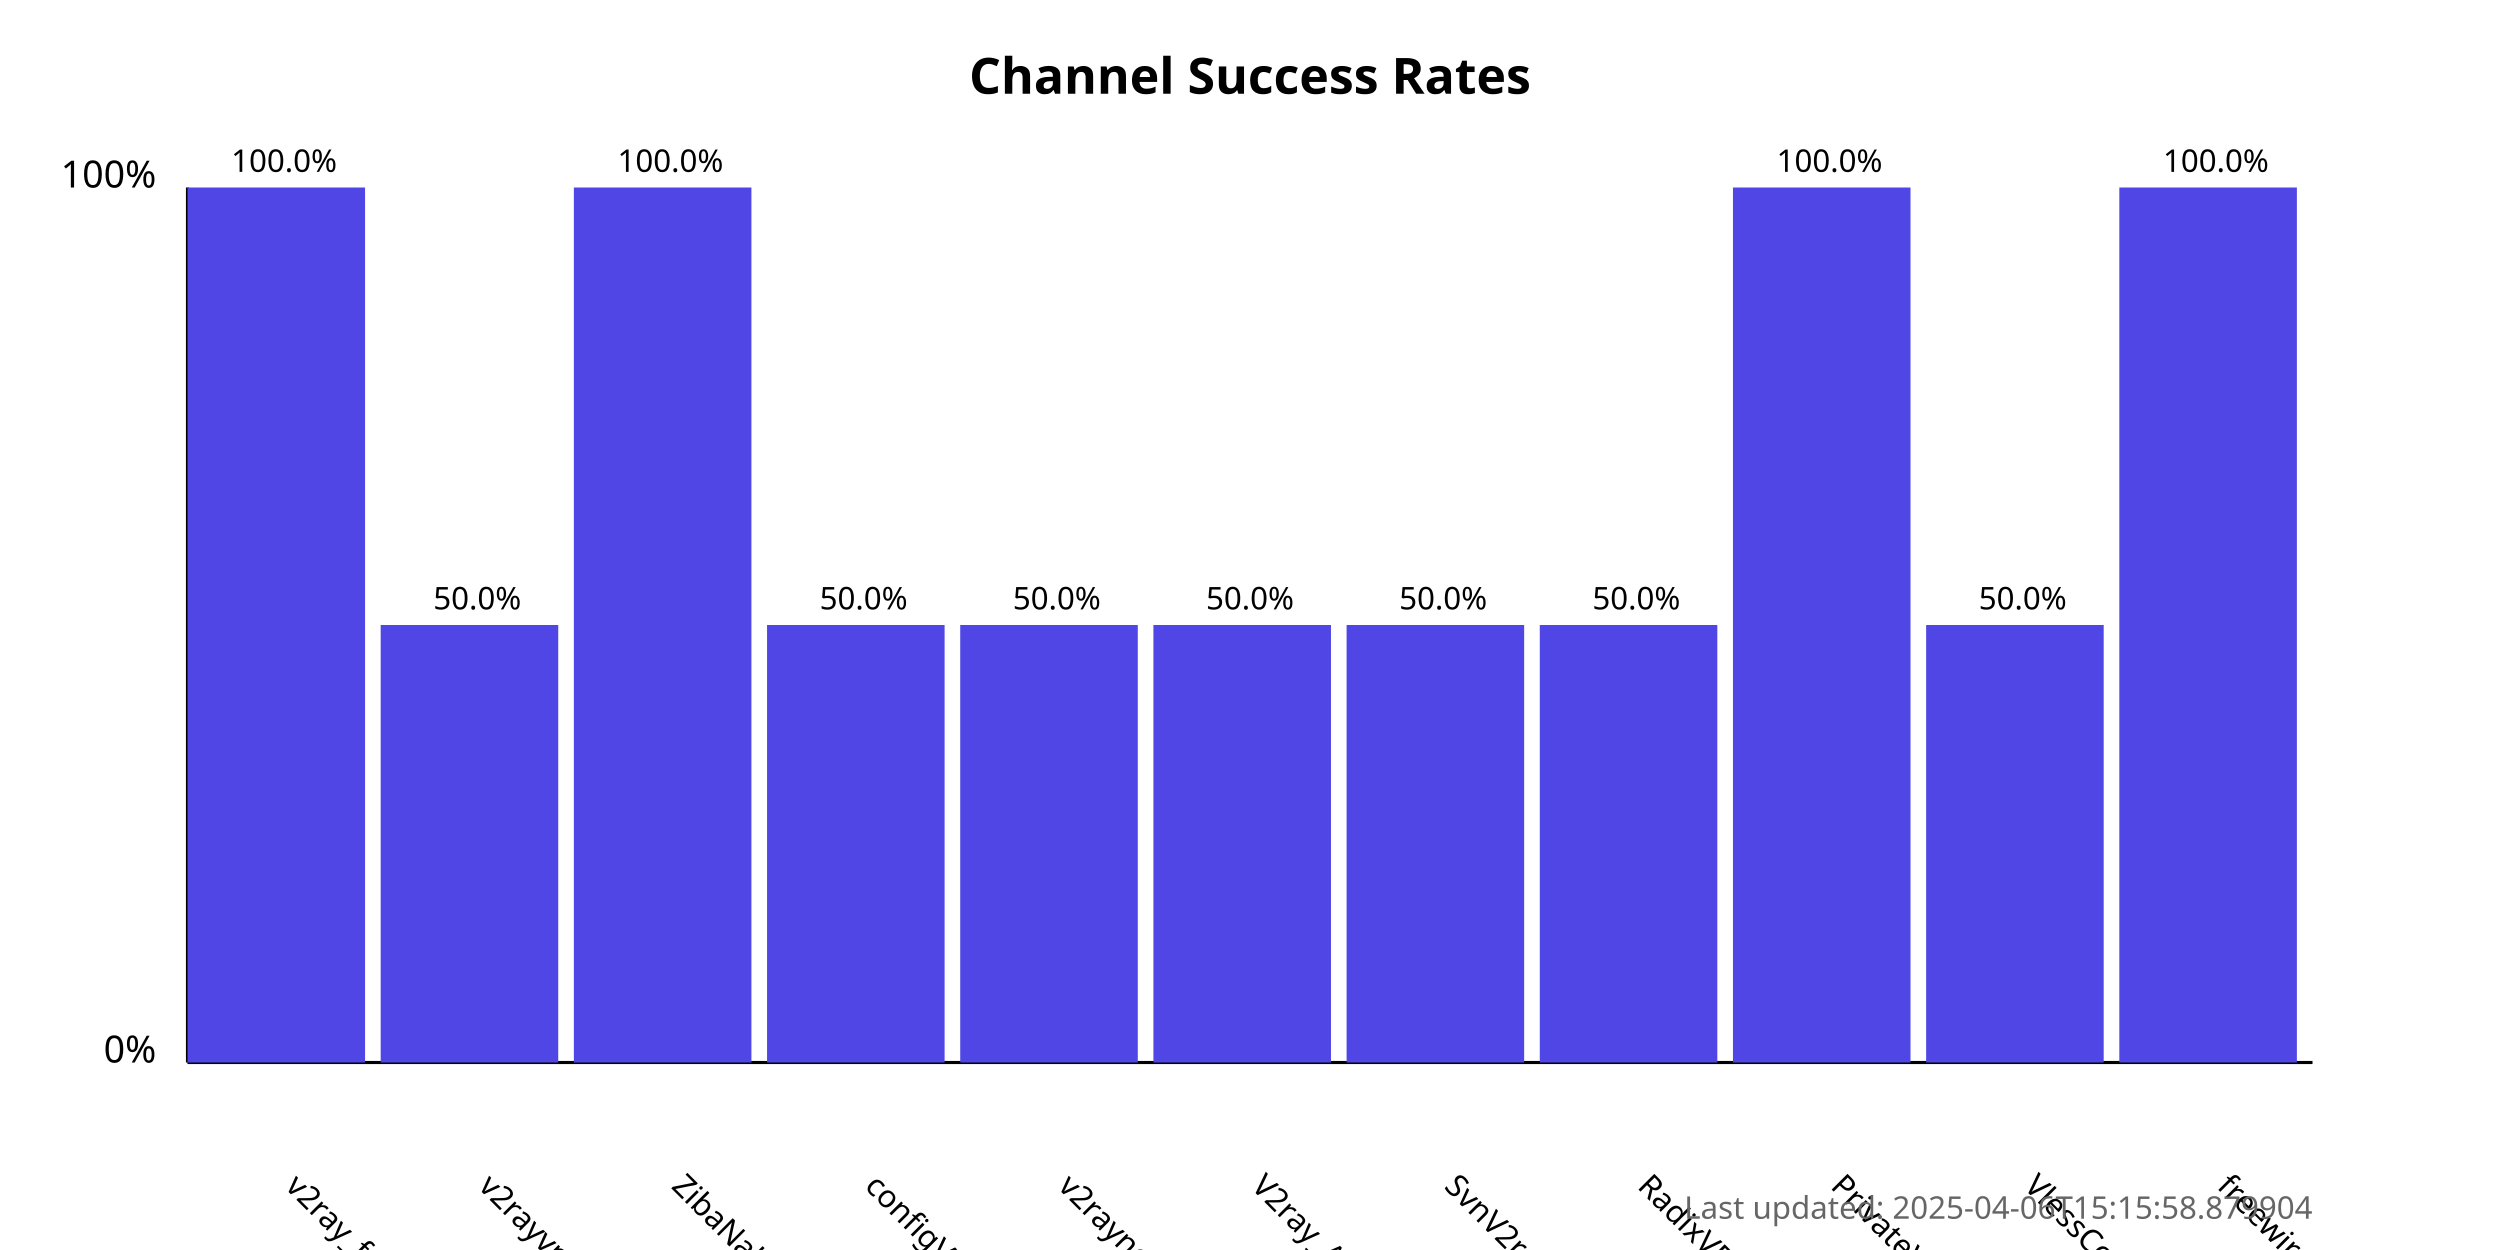
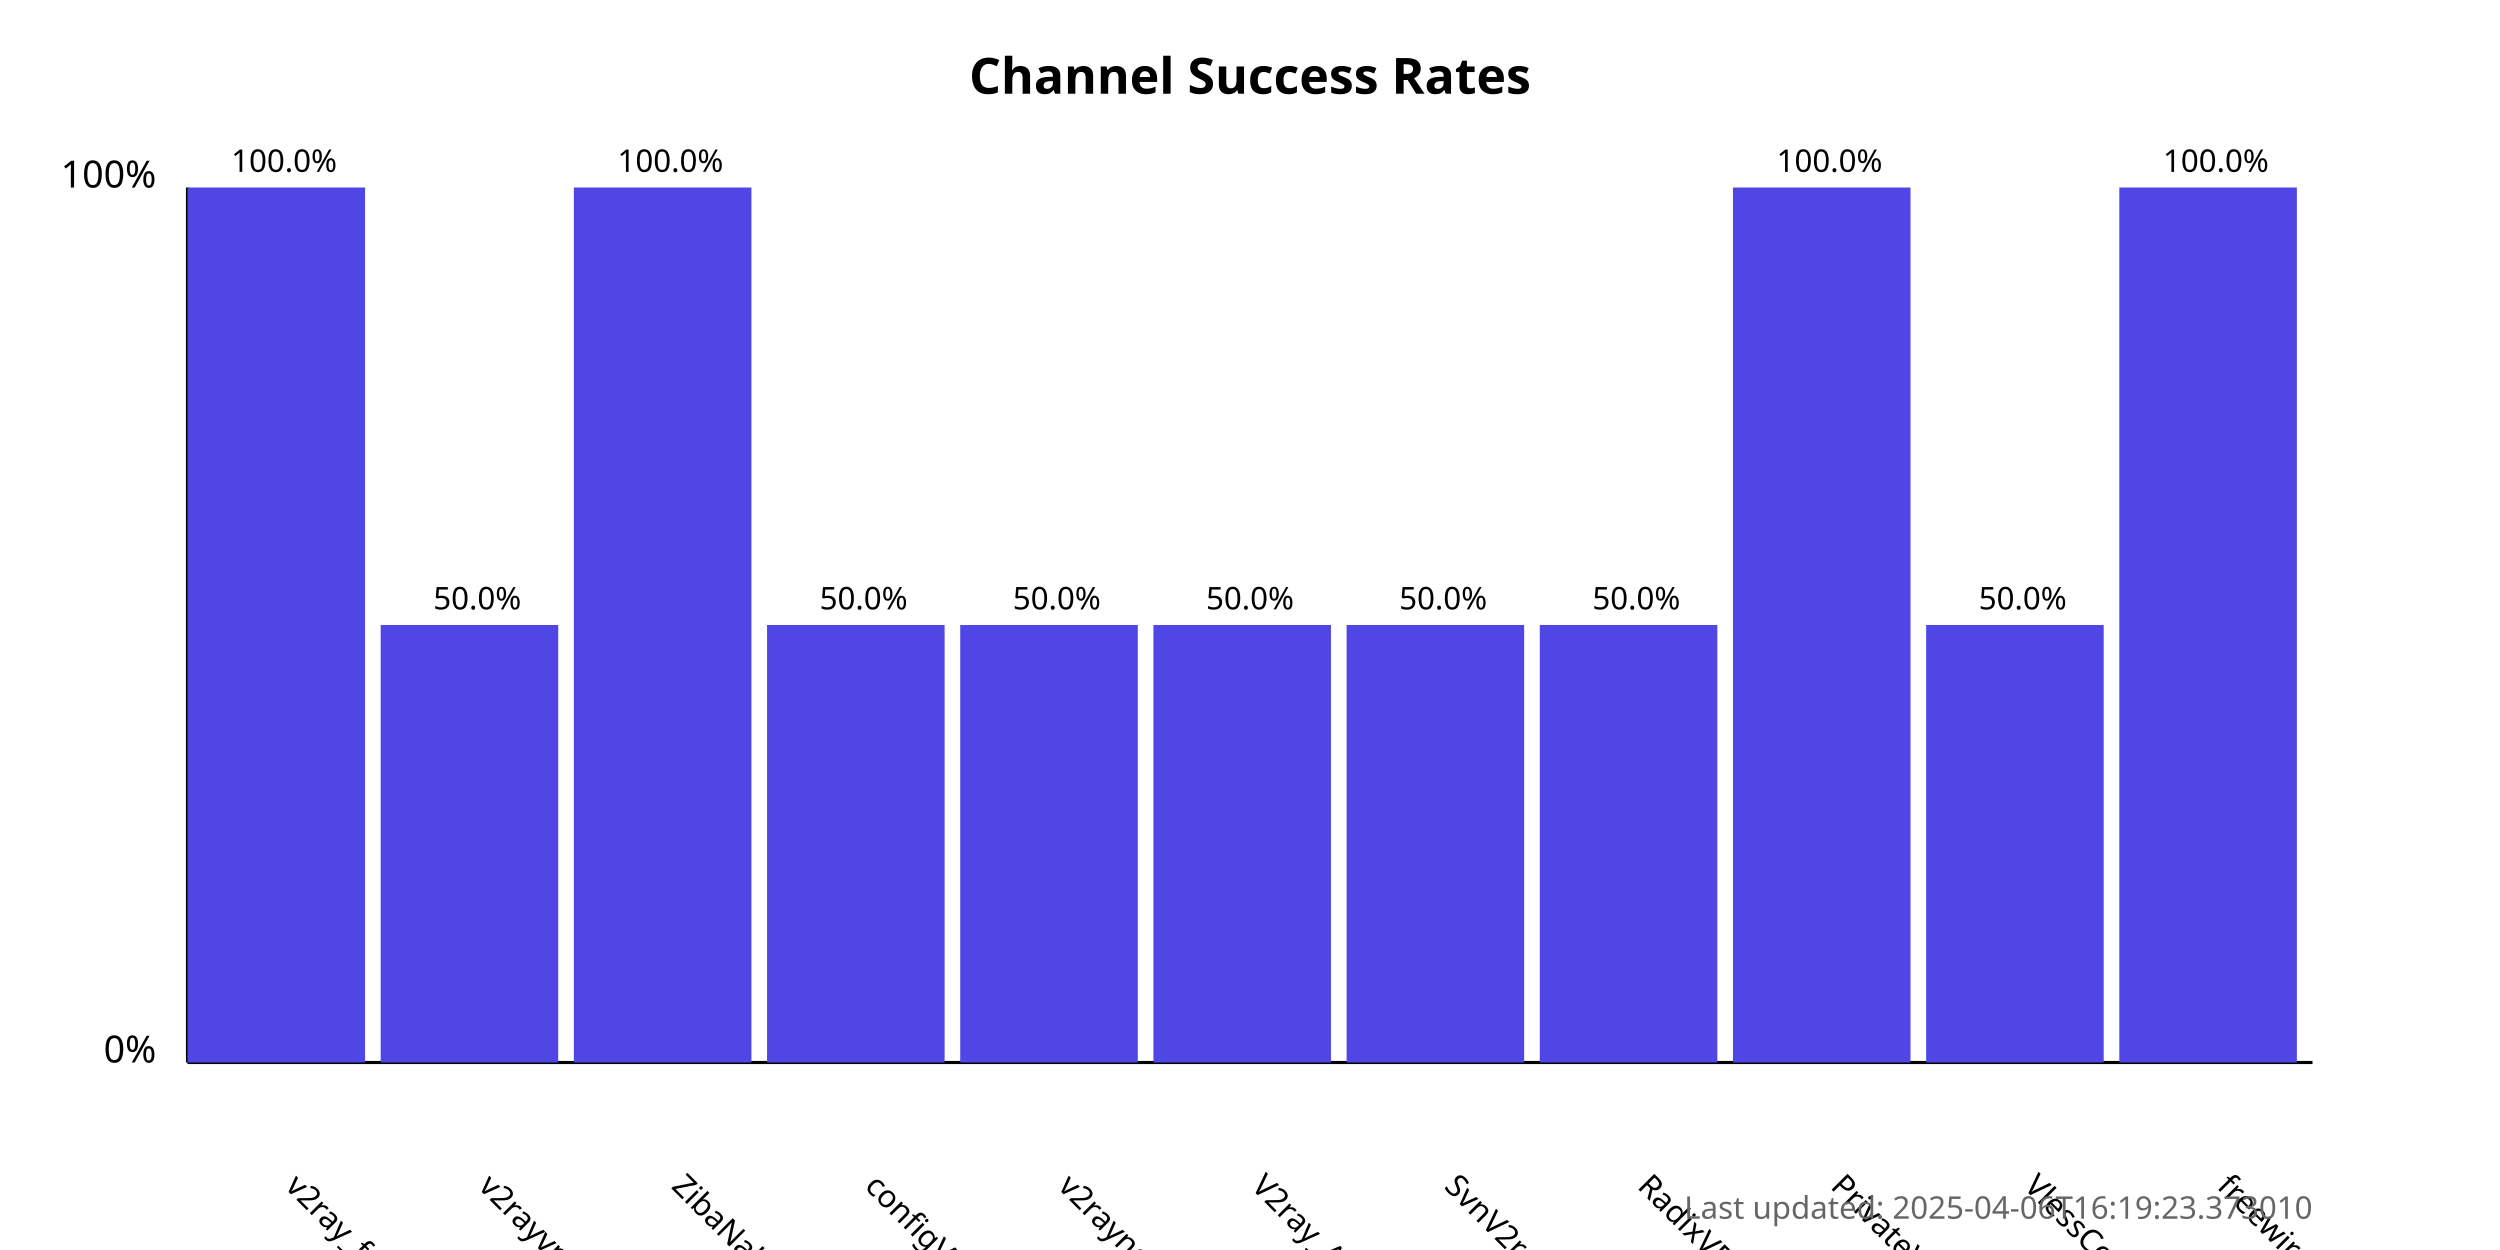
<svg xmlns="http://www.w3.org/2000/svg" width="800" height="400">
  <style>
            .chart-title { font: bold 16px sans-serif; }
            .axis-label { font: 12px sans-serif; }
            .tick-label { font: 10px sans-serif; }
            .bar { fill: #4f46e5; }
            .bar:hover { fill: #6366f1; }
            .timestamp { font: 10px sans-serif; fill: #666; }
        </style>
  <text x="400.0" y="30" text-anchor="middle" class="chart-title">
            Channel Success Rates
        </text>
  <line x1="60" y1="340" x2="60" y2="60" stroke="black" stroke-width="1" />
  <line x1="60" y1="340" x2="740" y2="340" stroke="black" stroke-width="1" />
  <text x="50" y="340" text-anchor="end" class="axis-label">0%</text>
  <text x="50" y="60" text-anchor="end" class="axis-label">100%</text>
  <g>
    <rect x="60" y="60.0" width="56.818" height="280.0" class="bar" />
    <text x="90.909" y="380" transform="rotate(45, 90.90909, 380)" text-anchor="start" class="tick-label">
                v2ray_free_conf
            </text>
    <text x="90.909" y="55.0" text-anchor="middle" class="tick-label">
                100.0%
            </text>
  </g>
  <g>
    <rect x="121.818" y="200.0" width="56.818" height="140.0" class="bar" />
    <text x="152.727" y="380" transform="rotate(45, 152.7273, 380)" text-anchor="start" class="tick-label">
                v2rayvpno
            </text>
    <text x="152.727" y="195.0" text-anchor="middle" class="tick-label">
                50.0%
            </text>
  </g>
  <g>
    <rect x="183.636" y="60.0" width="56.818" height="280.0" class="bar" />
    <text x="214.545" y="380" transform="rotate(45, 214.5455, 380)" text-anchor="start" class="tick-label">
                ZibaNabz
            </text>
    <text x="214.545" y="55.0" text-anchor="middle" class="tick-label">
                100.0%
            </text>
  </g>
  <g>
    <rect x="245.455" y="200.0" width="56.818" height="140.0" class="bar" />
    <text x="276.364" y="380" transform="rotate(45, 276.3636, 380)" text-anchor="start" class="tick-label">
                configV2rayForFree
            </text>
    <text x="276.364" y="195.0" text-anchor="middle" class="tick-label">
                50.0%
            </text>
  </g>
  <g>
    <rect x="307.273" y="200.0" width="56.818" height="140.0" class="bar" />
    <text x="338.182" y="380" transform="rotate(45, 338.1818, 380)" text-anchor="start" class="tick-label">
                v2rayngvpn
            </text>
    <text x="338.182" y="195.0" text-anchor="middle" class="tick-label">
                50.0%
            </text>
  </g>
  <g>
    <rect x="369.091" y="200.0" width="56.818" height="140.0" class="bar" />
    <text x="400.0" y="380" transform="rotate(45, 400.0, 380)" text-anchor="start" class="tick-label">
                V2ray_Alpha
            </text>
    <text x="400.0" y="195.0" text-anchor="middle" class="tick-label">
                50.0%
            </text>
  </g>
  <g>
    <rect x="430.909" y="200.0" width="56.818" height="140.0" class="bar" />
    <text x="461.818" y="380" transform="rotate(45, 461.8182, 380)" text-anchor="start" class="tick-label">
                SvnV2ray
            </text>
    <text x="461.818" y="195.0" text-anchor="middle" class="tick-label">
                50.0%
            </text>
  </g>
  <g>
    <rect x="492.727" y="200.0" width="56.818" height="140.0" class="bar" />
    <text x="523.636" y="380" transform="rotate(45, 523.6364, 380)" text-anchor="start" class="tick-label">
                RadixVPN
            </text>
    <text x="523.636" y="195.0" text-anchor="middle" class="tick-label">
                50.0%
            </text>
  </g>
  <g>
    <rect x="554.545" y="60.0" width="56.818" height="280.0" class="bar" />
    <text x="585.455" y="380" transform="rotate(45, 585.4545, 380)" text-anchor="start" class="tick-label">
                PrivateVPNs
            </text>
    <text x="585.455" y="55.0" text-anchor="middle" class="tick-label">
                100.0%
            </text>
  </g>
  <g>
    <rect x="616.364" y="200.0" width="56.818" height="140.0" class="bar" />
    <text x="647.273" y="380" transform="rotate(45, 647.2727, 380)" text-anchor="start" class="tick-label">
                VlessConfig
            </text>
    <text x="647.273" y="195.0" text-anchor="middle" class="tick-label">
                50.0%
            </text>
  </g>
  <g>
    <rect x="678.182" y="60.0" width="56.818" height="280.0" class="bar" />
    <text x="709.091" y="380" transform="rotate(45, 709.0909, 380)" text-anchor="start" class="tick-label">
                freewireguard
            </text>
    <text x="709.091" y="55.0" text-anchor="middle" class="tick-label">
                100.0%
            </text>
  </g>
  <text x="740" y="390" text-anchor="end" class="timestamp">
-             Last updated: 2025-04-06T15:15:58.879904
+             Last updated: 2025-04-06T16:19:23.373010
        </text>
</svg>
